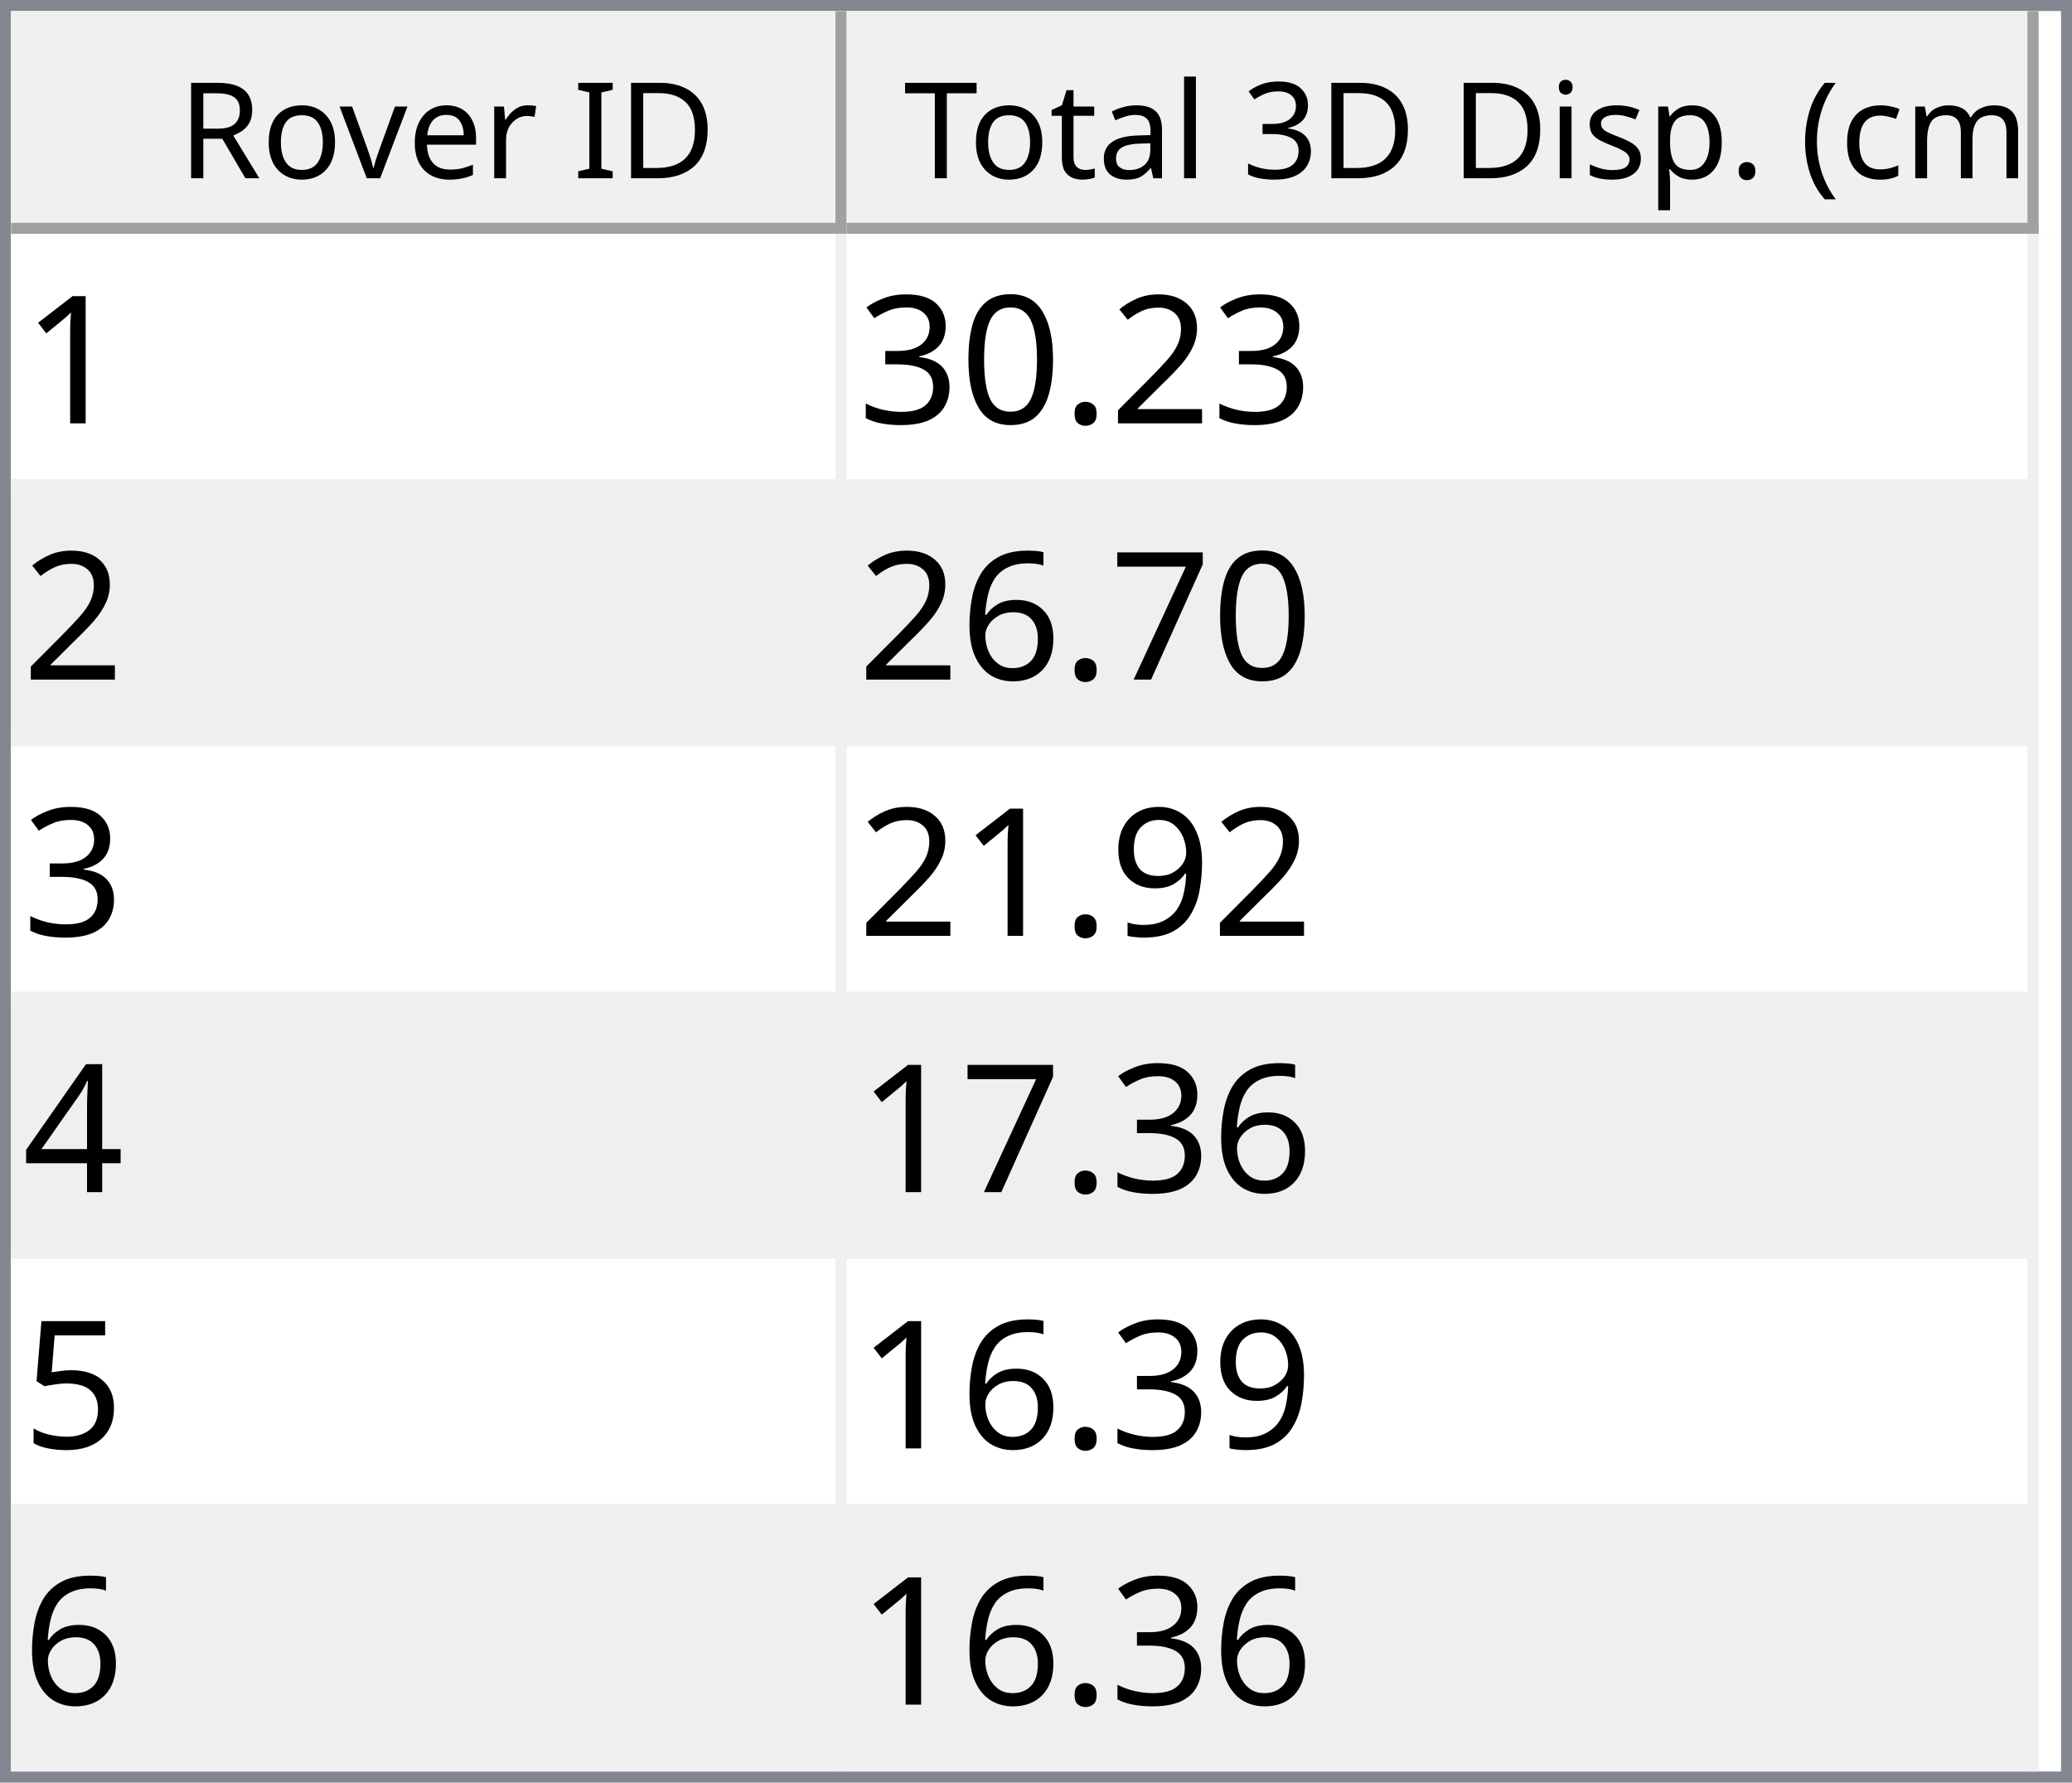
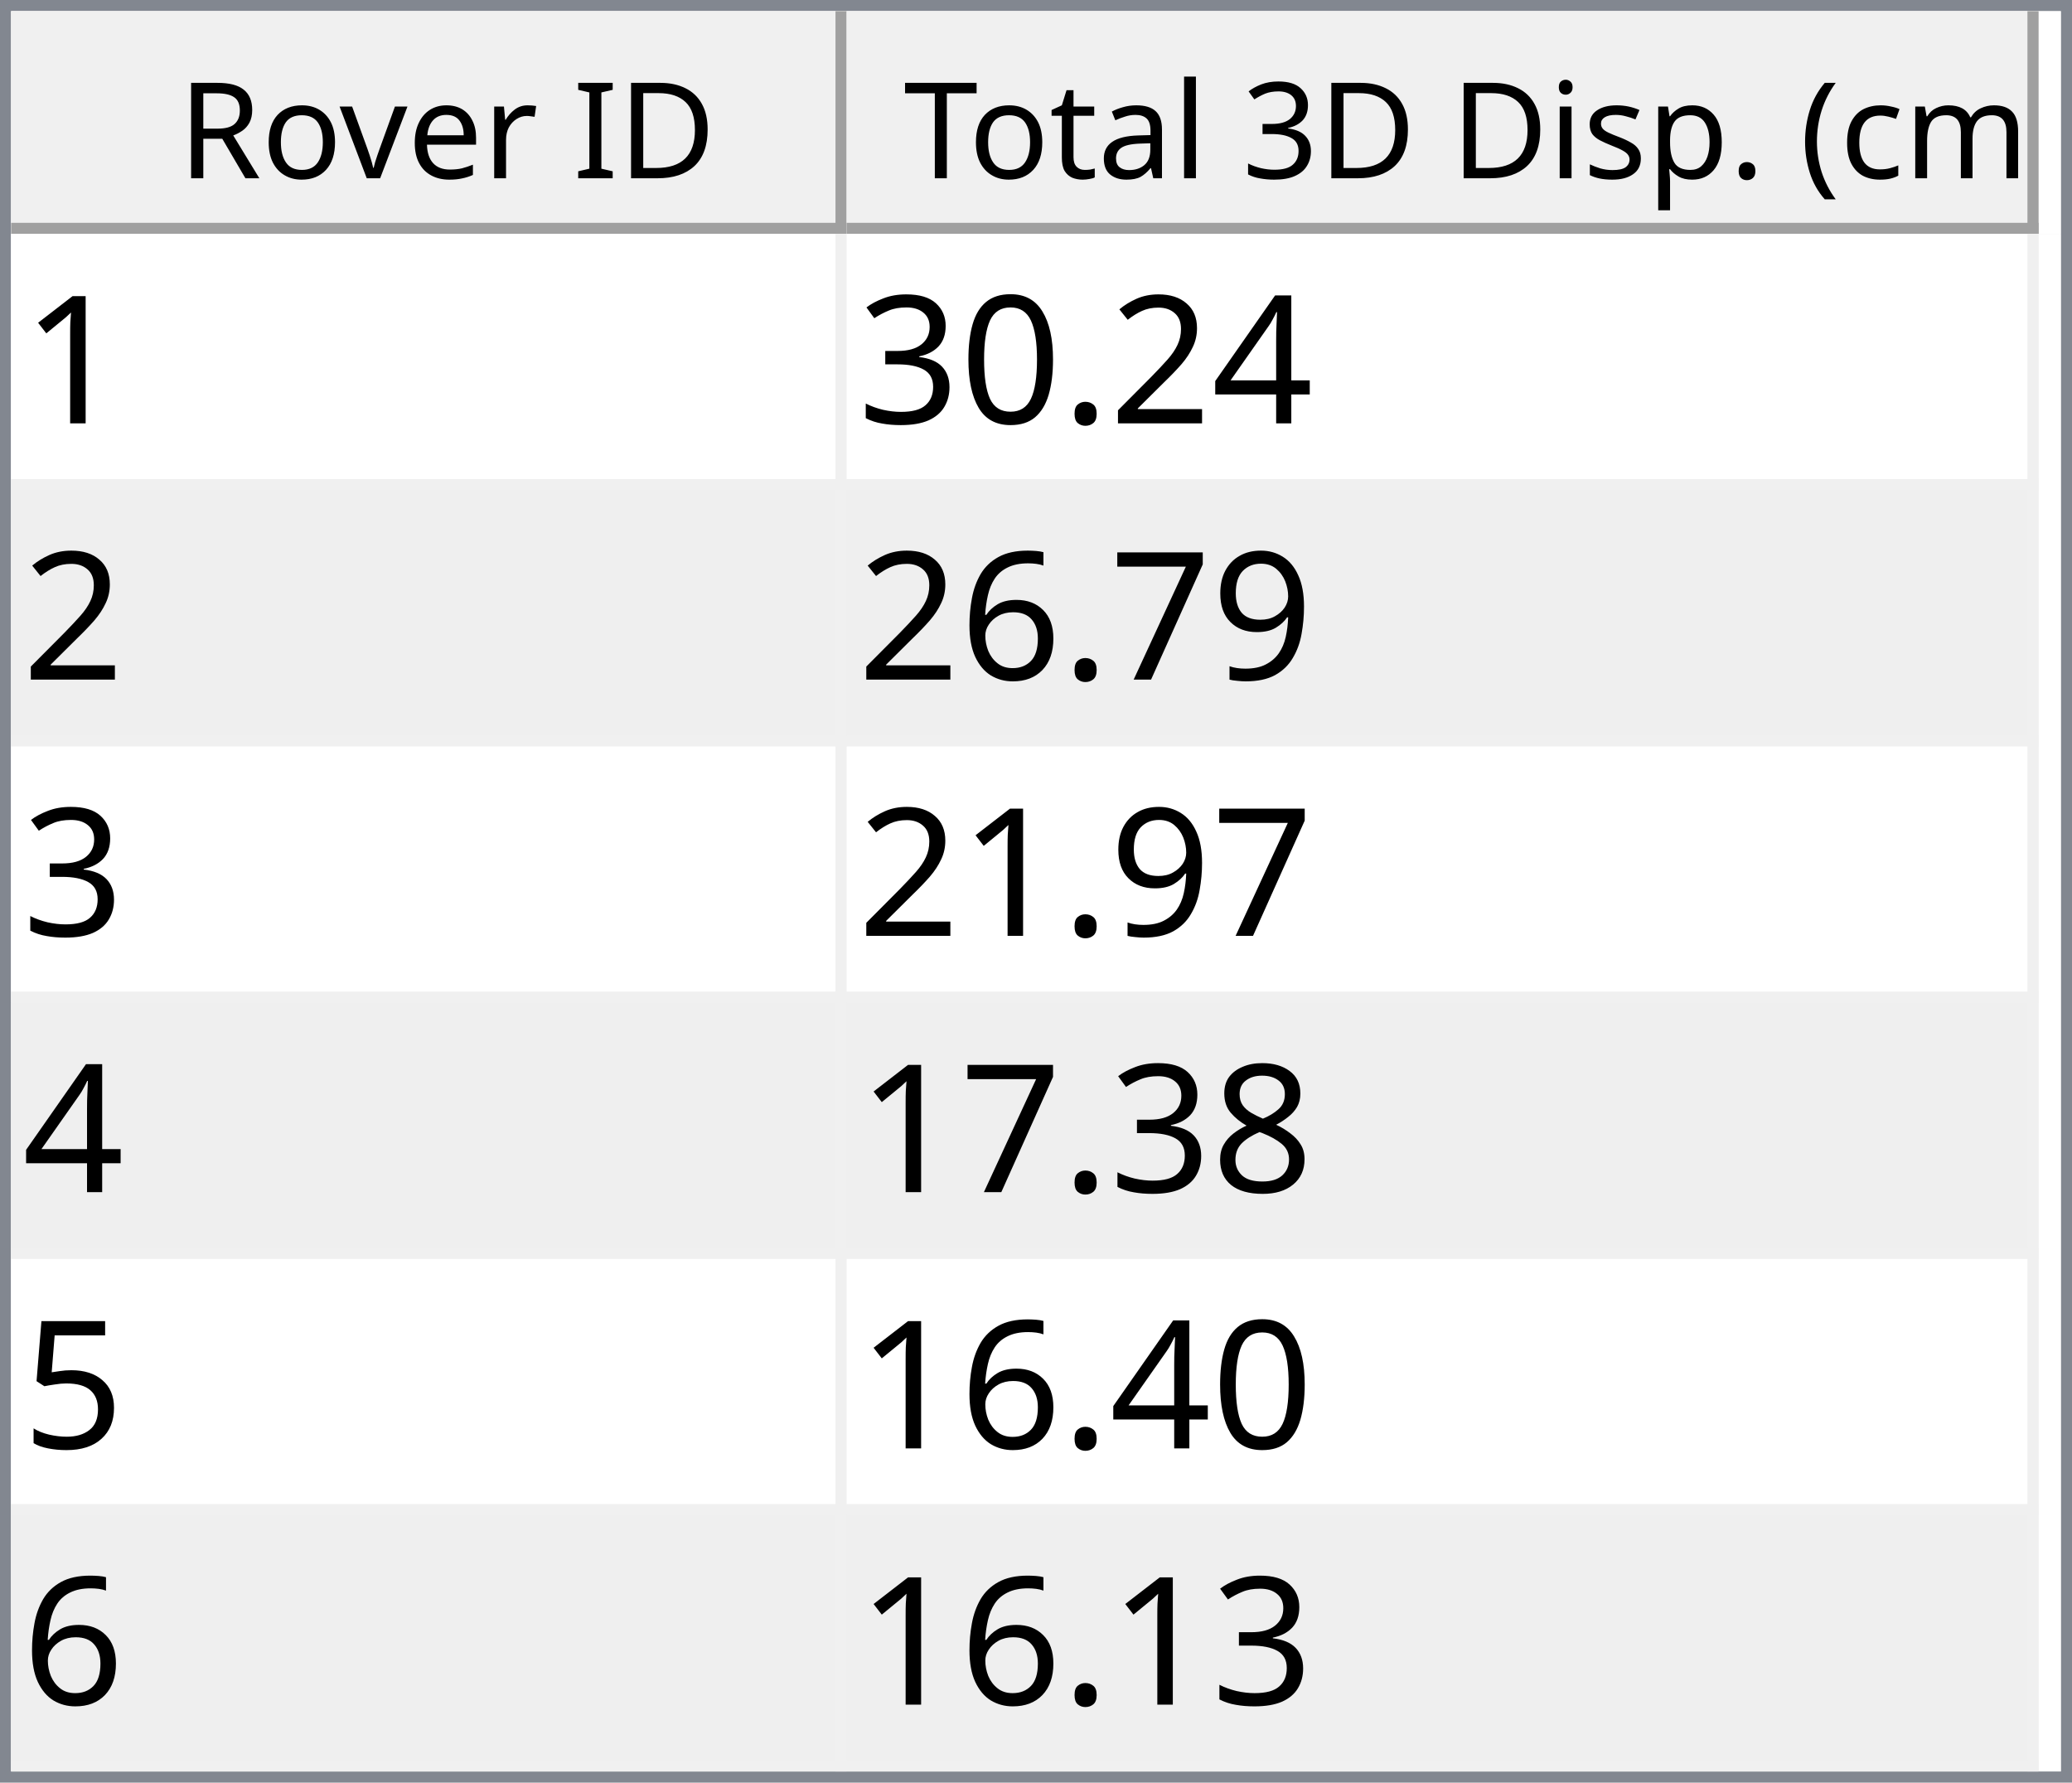
<svg xmlns="http://www.w3.org/2000/svg" style="fill-opacity:1; color-rendering:auto; color-interpolation:auto; text-rendering:auto; stroke:black; stroke-linecap:square; stroke-miterlimit:10; shape-rendering:auto; stroke-opacity:1; fill:black; stroke-dasharray:none; font-weight:normal; stroke-width:1; font-family:'Dialog'; font-style:normal; stroke-linejoin:miter; font-size:12px; stroke-dashoffset:0; image-rendering:auto;" width="186" height="160">
  <defs id="genericDefs" />
  <g>
    <defs id="defs1">
      <clipPath clipPathUnits="userSpaceOnUse" id="clipPath1">
        <path d="M0 0 L186 0 L186 160 L0 160 L0 0 Z" />
      </clipPath>
      <clipPath clipPathUnits="userSpaceOnUse" id="clipPath2">
        <path d="M0 0 L0 160 L186 160 L186 0 Z" />
      </clipPath>
      <clipPath clipPathUnits="userSpaceOnUse" id="clipPath3">
        <path d="M0 0 L0 20 L184 20 L184 0 Z" />
      </clipPath>
      <clipPath clipPathUnits="userSpaceOnUse" id="clipPath4">
        <path d="M0 0 L0 20 L75 20 L75 0 Z" />
      </clipPath>
      <clipPath clipPathUnits="userSpaceOnUse" id="clipPath5">
        <path d="M1 1 L1 19 L74 19 L74 1 Z" />
      </clipPath>
      <clipPath clipPathUnits="userSpaceOnUse" id="clipPath6">
        <path d="M0 0 L0 18 L73 18 L73 0 Z" />
      </clipPath>
      <clipPath clipPathUnits="userSpaceOnUse" id="clipPath7">
        <path d="M-0.5 -0.5 L-0.5 19.5 L74.5 19.5 L74.5 -0.5 Z" />
      </clipPath>
      <clipPath clipPathUnits="userSpaceOnUse" id="clipPath8">
        <path d="M0 0 L0 20 L107 20 L107 0 Z" />
      </clipPath>
      <clipPath clipPathUnits="userSpaceOnUse" id="clipPath9">
        <path d="M1 1 L1 19 L106 19 L106 1 Z" />
      </clipPath>
      <clipPath clipPathUnits="userSpaceOnUse" id="clipPath10">
        <path d="M0 0 L0 18 L105 18 L105 0 Z" />
      </clipPath>
      <clipPath clipPathUnits="userSpaceOnUse" id="clipPath11">
        <path d="M-0.5 -0.5 L-0.5 19.5 L106.5 19.5 L106.5 -0.5 Z" />
      </clipPath>
      <clipPath clipPathUnits="userSpaceOnUse" id="clipPath12">
        <path d="M0 0 L0 138 L184 138 L184 0 Z" />
      </clipPath>
      <clipPath clipPathUnits="userSpaceOnUse" id="clipPath13">
        <path d="M0 0 L0 138 L182 138 L182 0 Z" />
      </clipPath>
      <clipPath clipPathUnits="userSpaceOnUse" id="clipPath14">
        <path d="M-0.5 -0.5 L-0.5 137.5 L181.5 137.5 L181.5 -0.5 Z" />
      </clipPath>
      <clipPath clipPathUnits="userSpaceOnUse" id="clipPath15">
        <path d="M0 0 L0 22 L74 22 L74 0 Z" />
      </clipPath>
      <clipPath clipPathUnits="userSpaceOnUse" id="clipPath16">
        <path d="M0 0 L0 22 L106 22 L106 0 Z" />
      </clipPath>
      <font horiz-adv-x="64.551" id="font1">
        <font-face ascent="107.91" descent="25.098" units-per-em="100" style="font-style:normal; font-family:Segoe UI; font-weight:normal;" />
        <missing-glyph horiz-adv-x="64.551" d="M8.109 0 L8.109 68.266 L56.453 68.266 L56.453 0 L8.109 0 ZM15.328 7.234 L49.219 7.234 L49.219 61.031 L15.328 61.031 L15.328 7.234 Z" />
        <glyph unicode="D" horiz-adv-x="70.117" d="M9.188 0 L9.188 70.016 L28.516 70.016 Q65.531 70.016 65.531 35.891 Q65.531 19.672 55.25 9.836 Q44.969 0 27.734 0 L9.188 0 ZM17.391 62.594 L17.391 7.422 L27.828 7.422 Q41.609 7.422 49.273 14.797 Q56.938 22.172 56.938 35.688 Q56.938 62.594 28.328 62.594 L17.391 62.594 Z" />
        <glyph unicode="I" horiz-adv-x="26.611" d="M17.391 0 L9.188 0 L9.188 70.016 L17.391 70.016 L17.391 0 Z" />
        <glyph unicode=" " horiz-adv-x="27.393" d="" />
        <glyph unicode="r" horiz-adv-x="34.766" d="M34.188 41.891 Q32.078 43.5 28.125 43.5 Q23 43.5 19.555 38.672 Q16.109 33.844 16.109 25.484 L16.109 0 L8.109 0 L8.109 50 L16.109 50 L16.109 39.703 L16.312 39.703 Q18.016 44.969 21.531 47.922 Q25.047 50.875 29.391 50.875 Q32.516 50.875 34.188 50.203 L34.188 41.891 Z" />
        <glyph unicode="e" horiz-adv-x="52.295" d="M48.297 23 L12.984 23 Q13.188 14.656 17.484 10.109 Q21.781 5.562 29.297 5.562 Q37.75 5.562 44.828 11.141 L44.828 3.609 Q38.234 -1.172 27.391 -1.172 Q16.797 -1.172 10.742 5.641 Q4.688 12.453 4.688 24.812 Q4.688 36.469 11.305 43.82 Q17.922 51.172 27.734 51.172 Q37.547 51.172 42.922 44.828 Q48.297 38.484 48.297 27.203 L48.297 23 ZM40.094 29.781 Q40.047 36.719 36.75 40.578 Q33.453 44.438 27.594 44.438 Q21.922 44.438 17.969 40.383 Q14.016 36.328 13.094 29.781 L40.094 29.781 Z" />
        <glyph unicode="v" horiz-adv-x="47.9" d="M47.406 50 L27.484 0 L19.625 0 L0.688 50 L9.469 50 L22.172 13.672 Q23.578 9.672 23.922 6.688 L24.125 6.688 Q24.609 10.453 25.688 13.484 L38.969 50 L47.406 50 Z" />
        <glyph unicode="o" horiz-adv-x="58.594" d="M29 -1.172 Q17.922 -1.172 11.305 5.836 Q4.688 12.844 4.688 24.422 Q4.688 37.016 11.57 44.094 Q18.453 51.172 30.172 51.172 Q41.359 51.172 47.633 44.289 Q53.906 37.406 53.906 25.203 Q53.906 13.234 47.141 6.031 Q40.375 -1.172 29 -1.172 ZM29.594 44.438 Q21.875 44.438 17.383 39.188 Q12.891 33.938 12.891 24.703 Q12.891 15.828 17.43 10.695 Q21.969 5.562 29.594 5.562 Q37.359 5.562 41.531 10.594 Q45.703 15.625 45.703 24.906 Q45.703 34.281 41.531 39.359 Q37.359 44.438 29.594 44.438 Z" />
        <glyph unicode="R" horiz-adv-x="59.814" d="M59.375 0 L49.609 0 L37.891 19.625 Q36.281 22.359 34.766 24.289 Q33.25 26.219 31.664 27.438 Q30.078 28.656 28.25 29.219 Q26.422 29.781 24.125 29.781 L17.391 29.781 L17.391 0 L9.188 0 L9.188 70.016 L30.078 70.016 Q34.672 70.016 38.555 68.867 Q42.438 67.719 45.289 65.375 Q48.141 63.031 49.758 59.547 Q51.375 56.062 51.375 51.375 Q51.375 47.703 50.273 44.656 Q49.172 41.609 47.148 39.211 Q45.125 36.812 42.266 35.133 Q39.406 33.453 35.844 32.516 L35.844 32.328 Q37.594 31.547 38.891 30.547 Q40.188 29.547 41.359 28.18 Q42.531 26.812 43.68 25.078 Q44.828 23.344 46.234 21.047 L59.375 0 ZM17.391 62.594 L17.391 37.203 L28.516 37.203 Q31.594 37.203 34.203 38.133 Q36.812 39.062 38.719 40.797 Q40.625 42.531 41.703 45.047 Q42.781 47.562 42.781 50.688 Q42.781 56.297 39.141 59.445 Q35.5 62.594 28.609 62.594 L17.391 62.594 Z" />
        <glyph unicode=")" horiz-adv-x="30.176" d="M8.297 -15.922 L1.172 -15.922 Q16.406 2.344 16.406 26.812 Q16.406 51.469 1.078 70.016 L8.297 70.016 Q23.531 52.156 23.531 26.703 Q23.531 1.375 8.297 -15.922 Z" />
        <glyph unicode="m" horiz-adv-x="86.133" d="M79.109 0 L71.094 0 L71.094 28.719 Q71.094 37.016 68.531 40.727 Q65.969 44.438 59.906 44.438 Q54.781 44.438 51.195 39.75 Q47.609 35.062 47.609 28.516 L47.609 0 L39.594 0 L39.594 29.688 Q39.594 44.438 28.219 44.438 Q22.953 44.438 19.531 40.016 Q16.109 35.594 16.109 28.516 L16.109 0 L8.109 0 L8.109 50 L16.109 50 L16.109 42.094 L16.312 42.094 Q21.625 51.172 31.844 51.172 Q36.969 51.172 40.773 48.312 Q44.578 45.453 46 40.828 Q51.562 51.172 62.594 51.172 Q79.109 51.172 79.109 30.812 L79.109 0 Z" />
        <glyph unicode="c" horiz-adv-x="46.191" d="M42.188 2.297 Q36.422 -1.172 28.516 -1.172 Q17.828 -1.172 11.258 5.789 Q4.688 12.75 4.688 23.828 Q4.688 36.188 11.766 43.68 Q18.844 51.172 30.672 51.172 Q37.25 51.172 42.281 48.734 L42.281 40.531 Q36.719 44.438 30.375 44.438 Q22.703 44.438 17.797 38.945 Q12.891 33.453 12.891 24.516 Q12.891 15.719 17.508 10.641 Q22.125 5.562 29.891 5.562 Q36.422 5.562 42.188 9.906 L42.188 2.297 Z" />
        <glyph unicode="(" horiz-adv-x="30.176" d="M29.109 -15.922 L21.969 -15.922 Q6.844 1.375 6.844 26.703 Q6.844 52.156 21.969 70.016 L29.203 70.016 Q13.875 51.469 13.875 26.812 Q13.875 2.344 29.109 -15.922 Z" />
        <glyph unicode="." horiz-adv-x="21.68" d="M10.891 -1.078 Q8.641 -1.078 7.055 0.539 Q5.469 2.156 5.469 4.391 Q5.469 6.641 7.055 8.273 Q8.641 9.906 10.891 9.906 Q13.188 9.906 14.797 8.273 Q16.406 6.641 16.406 4.391 Q16.406 2.156 14.797 0.539 Q13.188 -1.078 10.891 -1.078 Z" />
        <glyph unicode="p" horiz-adv-x="58.789" d="M16.312 7.234 L16.109 7.234 L16.109 -23 L8.109 -23 L8.109 50 L16.109 50 L16.109 41.219 L16.312 41.219 Q22.219 51.172 33.594 51.172 Q43.266 51.172 48.688 44.461 Q54.109 37.75 54.109 26.469 Q54.109 13.922 48 6.375 Q41.891 -1.172 31.297 -1.172 Q21.578 -1.172 16.312 7.234 ZM16.109 27.391 L16.109 20.406 Q16.109 14.203 20.141 9.883 Q24.172 5.562 30.375 5.562 Q37.641 5.562 41.773 11.133 Q45.906 16.703 45.906 26.609 Q45.906 34.969 42.047 39.703 Q38.188 44.438 31.594 44.438 Q24.609 44.438 20.359 39.578 Q16.109 34.719 16.109 27.391 Z" />
        <glyph unicode="s" horiz-adv-x="42.432" d="M5.078 1.812 L5.078 10.406 Q11.625 5.562 19.484 5.562 Q30.031 5.562 30.031 12.594 Q30.031 14.594 29.125 15.992 Q28.219 17.391 26.68 18.461 Q25.141 19.531 23.07 20.383 Q21 21.234 18.609 22.172 Q15.281 23.484 12.766 24.828 Q10.25 26.172 8.57 27.859 Q6.891 29.547 6.031 31.695 Q5.172 33.844 5.172 36.719 Q5.172 40.234 6.789 42.945 Q8.406 45.656 11.086 47.484 Q13.766 49.312 17.211 50.242 Q20.656 51.172 24.312 51.172 Q30.812 51.172 35.938 48.922 L35.938 40.828 Q30.422 44.438 23.25 44.438 Q21 44.438 19.195 43.922 Q17.391 43.406 16.094 42.477 Q14.797 41.547 14.086 40.258 Q13.375 38.969 13.375 37.406 Q13.375 35.453 14.086 34.133 Q14.797 32.812 16.164 31.789 Q17.531 30.766 19.484 29.938 Q21.438 29.109 23.922 28.125 Q27.25 26.859 29.883 25.516 Q32.516 24.172 34.375 22.484 Q36.234 20.797 37.234 18.602 Q38.234 16.406 38.234 13.375 Q38.234 9.672 36.602 6.938 Q34.969 4.203 32.234 2.398 Q29.5 0.594 25.93 -0.289 Q22.359 -1.172 18.453 -1.172 Q10.75 -1.172 5.078 1.812 Z" />
        <glyph unicode="i" horiz-adv-x="24.219" d="M12.203 62.703 Q10.062 62.703 8.547 64.164 Q7.031 65.625 7.031 67.875 Q7.031 70.125 8.547 71.609 Q10.062 73.094 12.203 73.094 Q14.406 73.094 15.945 71.609 Q17.484 70.125 17.484 67.875 Q17.484 65.719 15.945 64.211 Q14.406 62.703 12.203 62.703 ZM16.109 0 L8.109 0 L8.109 50 L16.109 50 L16.109 0 Z" />
        <glyph unicode="3" horiz-adv-x="53.906" d="M46.531 19.828 Q46.531 15.094 44.75 11.211 Q42.969 7.328 39.719 4.57 Q36.469 1.812 31.93 0.297 Q27.391 -1.219 21.922 -1.219 Q11.922 -1.219 6 2.594 L6 11.188 Q13.094 5.609 22.219 5.609 Q25.875 5.609 28.828 6.539 Q31.781 7.469 33.906 9.227 Q36.031 10.984 37.18 13.477 Q38.328 15.969 38.328 19.094 Q38.328 32.812 18.797 32.812 L12.984 32.812 L12.984 39.594 L18.5 39.594 Q35.797 39.594 35.797 52.484 Q35.797 64.406 22.609 64.406 Q15.188 64.406 8.688 59.422 L8.688 67.188 Q15.375 71.188 24.609 71.188 Q29 71.188 32.57 69.969 Q36.141 68.75 38.68 66.555 Q41.219 64.359 42.609 61.281 Q44 58.203 44 54.5 Q44 40.672 30.031 36.719 L30.031 36.531 Q33.594 36.141 36.625 34.797 Q39.656 33.453 41.852 31.305 Q44.047 29.156 45.289 26.25 Q46.531 23.344 46.531 19.828 Z" />
        <glyph unicode="l" horiz-adv-x="24.219" d="M16.109 0 L8.109 0 L8.109 74.031 L16.109 74.031 L16.109 0 Z" />
        <glyph unicode="a" horiz-adv-x="50.879" d="M43.891 0 L35.891 0 L35.891 7.812 L35.688 7.812 Q30.469 -1.172 20.312 -1.172 Q12.844 -1.172 8.617 2.781 Q4.391 6.734 4.391 13.281 Q4.391 27.297 20.906 29.594 L35.891 31.688 Q35.891 44.438 25.594 44.438 Q16.547 44.438 9.281 38.281 L9.281 46.484 Q16.656 51.172 26.266 51.172 Q43.891 51.172 43.891 32.516 L43.891 0 ZM35.891 25.297 L23.828 23.641 Q18.266 22.859 15.43 20.875 Q12.594 18.891 12.594 13.875 Q12.594 10.203 15.211 7.883 Q17.828 5.562 22.172 5.562 Q28.125 5.562 32.008 9.742 Q35.891 13.922 35.891 20.312 L35.891 25.297 Z" />
        <glyph unicode="t" horiz-adv-x="33.887" d="M31.297 0.484 Q28.469 -1.078 23.828 -1.078 Q10.688 -1.078 10.688 13.578 L10.688 43.172 L2.094 43.172 L2.094 50 L10.688 50 L10.688 62.203 L18.703 64.797 L18.703 50 L31.297 50 L31.297 43.172 L18.703 43.172 L18.703 14.984 Q18.703 9.969 20.414 7.82 Q22.125 5.672 26.078 5.672 Q29.109 5.672 31.297 7.328 L31.297 0.484 Z" />
        <glyph unicode="T" horiz-adv-x="52.393" d="M50.594 62.594 L30.375 62.594 L30.375 0 L22.172 0 L22.172 62.594 L2 62.594 L2 70.016 L50.594 70.016 L50.594 62.594 Z" />
      </font>
      <font horiz-adv-x="75.0" id="font2">
        <font-face ascent="100.537" descent="21.973" units-per-em="100" style="font-style:normal; font-family:sans-serif; font-weight:normal;" />
        <missing-glyph horiz-adv-x="75.0" d="M12.5 0 L12.5 62.5 L62.5 62.5 L62.5 0 L12.5 0 ZM14.062 1.562 L60.938 1.562 L60.938 60.938 L14.062 60.938 L14.062 1.562 Z" />
        <glyph unicode="1" horiz-adv-x="55.615" d="M37.25 0 L28.469 0 L28.469 56 Q25.297 52.984 20.141 49.953 Q14.984 46.922 10.891 45.406 L10.891 53.906 Q18.266 57.375 23.781 62.305 Q29.297 67.234 31.594 71.875 L37.25 71.875 L37.25 0 Z" />
+         <glyph unicode="4" horiz-adv-x="55.615" d="M32.328 0 L32.328 17.141 L1.266 17.141 L1.266 25.203 L33.938 71.578 L41.109 71.578 L41.109 25.203 L50.781 25.203 L50.781 17.141 L41.109 17.141 L41.109 0 L32.328 0 ZM32.328 25.203 L32.328 57.469 L9.906 25.203 L32.328 25.203 Z" />
        <glyph unicode="2" horiz-adv-x="55.615" d="M50.344 8.453 L50.344 0 L3.031 0 Q2.938 3.172 4.047 6.109 Q5.859 10.938 9.836 15.625 Q13.812 20.312 21.344 26.469 Q33.016 36.031 37.117 41.625 Q41.219 47.219 41.219 52.203 Q41.219 57.422 37.477 61.008 Q33.734 64.594 27.734 64.594 Q21.391 64.594 17.578 60.789 Q13.766 56.984 13.719 50.25 L4.688 51.172 Q5.609 61.281 11.664 66.578 Q17.719 71.875 27.938 71.875 Q38.234 71.875 44.242 66.164 Q50.25 60.453 50.25 52 Q50.25 47.703 48.492 43.555 Q46.734 39.406 42.656 34.812 Q38.578 30.219 29.109 22.219 Q21.188 15.578 18.945 13.211 Q16.703 10.844 15.234 8.453 L50.344 8.453 Z" />
        <glyph unicode="." horiz-adv-x="27.783" d="M9.078 0 L9.078 10.016 L19.094 10.016 L19.094 0 L9.078 0 Z" />
        <glyph unicode="0" horiz-adv-x="55.615" d="M4.156 35.297 Q4.156 48 6.766 55.742 Q9.375 63.484 14.523 67.68 Q19.672 71.875 27.484 71.875 Q33.25 71.875 37.594 69.555 Q41.938 67.234 44.773 62.867 Q47.609 58.5 49.219 52.227 Q50.828 45.953 50.828 35.297 Q50.828 22.703 48.242 14.969 Q45.656 7.234 40.508 3.008 Q35.359 -1.219 27.484 -1.219 Q17.141 -1.219 11.234 6.203 Q4.156 15.141 4.156 35.297 ZM13.188 35.297 Q13.188 17.672 17.312 11.836 Q21.438 6 27.484 6 Q33.547 6 37.672 11.859 Q41.797 17.719 41.797 35.297 Q41.797 52.984 37.672 58.789 Q33.547 64.594 27.391 64.594 Q21.344 64.594 17.719 59.469 Q13.188 52.938 13.188 35.297 Z" />
        <glyph unicode="3" horiz-adv-x="55.615" d="M4.203 18.891 L12.984 20.062 Q14.5 12.594 18.141 9.297 Q21.781 6 27 6 Q33.203 6 37.477 10.297 Q41.75 14.594 41.75 20.953 Q41.75 27 37.797 30.93 Q33.844 34.859 27.734 34.859 Q25.25 34.859 21.531 33.891 L22.516 41.609 Q23.391 41.5 23.922 41.5 Q29.547 41.5 34.039 44.43 Q38.531 47.359 38.531 53.469 Q38.531 58.297 35.258 61.477 Q31.984 64.656 26.812 64.656 Q21.688 64.656 18.266 61.43 Q14.844 58.203 13.875 51.766 L5.078 53.328 Q6.688 62.156 12.398 67.016 Q18.109 71.875 26.609 71.875 Q32.469 71.875 37.398 69.359 Q42.328 66.844 44.945 62.5 Q47.562 58.156 47.562 53.266 Q47.562 48.641 45.07 44.828 Q42.578 41.016 37.703 38.766 Q44.047 37.312 47.562 32.695 Q51.078 28.078 51.078 21.141 Q51.078 11.766 44.242 5.25 Q37.406 -1.266 26.953 -1.266 Q17.531 -1.266 11.305 4.352 Q5.078 9.969 4.203 18.891 Z" />
+         <glyph unicode="9" horiz-adv-x="55.615" d="M5.469 16.547 L13.922 17.328 Q14.984 11.375 18.016 8.688 Q21.047 6 25.781 6 Q29.828 6 32.883 7.859 Q35.938 9.719 37.891 12.82 Q39.844 15.922 41.164 21.195 Q42.484 26.469 42.484 31.938 Q42.484 32.516 42.438 33.688 Q39.797 29.5 35.234 26.883 Q30.672 24.266 25.344 24.266 Q16.453 24.266 10.305 30.711 Q4.156 37.156 4.156 47.703 Q4.156 58.594 10.578 65.234 Q17 71.875 26.656 71.875 Q33.641 71.875 39.43 68.117 Q45.219 64.359 48.219 57.398 Q51.219 50.438 51.219 37.25 Q51.219 23.531 48.242 15.406 Q45.266 7.281 39.383 3.031 Q33.5 -1.219 25.594 -1.219 Q17.188 -1.219 11.867 3.445 Q6.547 8.109 5.469 16.547 ZM41.453 48.141 Q41.453 55.719 37.43 60.156 Q33.406 64.594 27.734 64.594 Q21.875 64.594 17.531 59.812 Q13.188 55.031 13.188 47.406 Q13.188 40.578 17.312 36.305 Q21.438 32.031 27.484 32.031 Q33.594 32.031 37.523 36.305 Q41.453 40.578 41.453 48.141 Z" />
        <glyph unicode="7" horiz-adv-x="55.615" d="M4.734 62.203 L4.734 70.656 L51.078 70.656 L51.078 63.812 Q44.234 56.547 37.523 44.484 Q30.812 32.422 27.156 19.672 Q24.516 10.688 23.781 0 L14.75 0 Q14.891 8.453 18.062 20.414 Q21.234 32.375 27.172 43.484 Q33.109 54.594 39.797 62.203 L4.734 62.203 Z" />
        <glyph unicode="6" horiz-adv-x="55.615" d="M49.75 54.047 L41.016 53.375 Q39.844 58.547 37.703 60.891 Q34.125 64.656 28.906 64.656 Q24.703 64.656 21.531 62.312 Q17.391 59.281 14.992 53.469 Q12.594 47.656 12.5 36.922 Q15.672 41.75 20.266 44.094 Q24.859 46.438 29.891 46.438 Q38.672 46.438 44.852 39.969 Q51.031 33.5 51.031 23.25 Q51.031 16.5 48.125 10.719 Q45.219 4.938 40.141 1.859 Q35.062 -1.219 28.609 -1.219 Q17.625 -1.219 10.695 6.859 Q3.766 14.938 3.766 33.5 Q3.766 54.25 11.422 63.672 Q18.109 71.875 29.438 71.875 Q37.891 71.875 43.289 67.141 Q48.688 62.406 49.75 54.047 ZM13.875 23.188 Q13.875 18.656 15.797 14.508 Q17.719 10.359 21.188 8.18 Q24.656 6 28.469 6 Q34.031 6 38.039 10.492 Q42.047 14.984 42.047 22.703 Q42.047 30.125 38.086 34.398 Q34.125 38.672 28.125 38.672 Q22.172 38.672 18.023 34.398 Q13.875 30.125 13.875 23.188 Z" />
-         <glyph unicode="9" horiz-adv-x="55.615" d="M5.469 16.547 L13.922 17.328 Q14.984 11.375 18.016 8.688 Q21.047 6 25.781 6 Q29.828 6 32.883 7.859 Q35.938 9.719 37.891 12.82 Q39.844 15.922 41.164 21.195 Q42.484 26.469 42.484 31.938 Q42.484 32.516 42.438 33.688 Q39.797 29.5 35.234 26.883 Q30.672 24.266 25.344 24.266 Q16.453 24.266 10.305 30.711 Q4.156 37.156 4.156 47.703 Q4.156 58.594 10.578 65.234 Q17 71.875 26.656 71.875 Q33.641 71.875 39.43 68.117 Q45.219 64.359 48.219 57.398 Q51.219 50.438 51.219 37.25 Q51.219 23.531 48.242 15.406 Q45.266 7.281 39.383 3.031 Q33.5 -1.219 25.594 -1.219 Q17.188 -1.219 11.867 3.445 Q6.547 8.109 5.469 16.547 ZM41.453 48.141 Q41.453 55.719 37.43 60.156 Q33.406 64.594 27.734 64.594 Q21.875 64.594 17.531 59.812 Q13.188 55.031 13.188 47.406 Q13.188 40.578 17.312 36.305 Q21.438 32.031 27.484 32.031 Q33.594 32.031 37.523 36.305 Q41.453 40.578 41.453 48.141 Z" />
-         <glyph unicode="4" horiz-adv-x="55.615" d="M32.328 0 L32.328 17.141 L1.266 17.141 L1.266 25.203 L33.938 71.578 L41.109 71.578 L41.109 25.203 L50.781 25.203 L50.781 17.141 L41.109 17.141 L41.109 0 L32.328 0 ZM32.328 25.203 L32.328 57.469 L9.906 25.203 L32.328 25.203 Z" />
+         <glyph unicode="8" horiz-adv-x="55.615" d="M17.672 38.812 Q12.203 40.828 9.57 44.539 Q6.938 48.25 6.938 53.422 Q6.938 61.234 12.555 66.555 Q18.172 71.875 27.484 71.875 Q36.859 71.875 42.578 66.43 Q48.297 60.984 48.297 53.172 Q48.297 48.188 45.68 44.508 Q43.062 40.828 37.75 38.812 Q44.344 36.672 47.781 31.883 Q51.219 27.094 51.219 20.453 Q51.219 11.281 44.727 5.031 Q38.234 -1.219 27.641 -1.219 Q17.047 -1.219 10.547 5.055 Q4.047 11.328 4.047 20.703 Q4.047 27.688 7.594 32.398 Q11.141 37.109 17.672 38.812 ZM15.922 53.719 Q15.922 48.641 19.195 45.414 Q22.469 42.188 27.688 42.188 Q32.766 42.188 36.016 45.383 Q39.266 48.578 39.266 53.219 Q39.266 58.062 35.914 61.359 Q32.562 64.656 27.594 64.656 Q22.562 64.656 19.242 61.43 Q15.922 58.203 15.922 53.719 ZM13.094 20.656 Q13.094 16.891 14.875 13.375 Q16.656 9.859 20.172 7.93 Q23.688 6 27.734 6 Q34.031 6 38.133 10.055 Q42.234 14.109 42.234 20.359 Q42.234 26.703 38.016 30.859 Q33.797 35.016 27.438 35.016 Q21.234 35.016 17.164 30.914 Q13.094 26.812 13.094 20.656 Z" />
        <glyph unicode="5" horiz-adv-x="55.615" d="M4.156 18.75 L13.375 19.531 Q14.406 12.797 18.141 9.398 Q21.875 6 27.156 6 Q33.5 6 37.891 10.789 Q42.281 15.578 42.281 23.484 Q42.281 31 38.062 35.352 Q33.844 39.703 27 39.703 Q22.75 39.703 19.336 37.773 Q15.922 35.844 13.969 32.766 L5.719 33.844 L12.641 70.609 L48.25 70.609 L48.25 62.203 L19.672 62.203 L15.828 42.969 Q22.266 47.469 29.344 47.469 Q38.719 47.469 45.164 40.969 Q51.609 34.469 51.609 24.266 Q51.609 14.547 45.953 7.469 Q39.062 -1.219 27.156 -1.219 Q17.391 -1.219 11.211 4.25 Q5.031 9.719 4.156 18.75 Z" />
      </font>
    </defs>
    <g style="fill:white; stroke:white;">
      <rect x="0" y="0" width="186" style="clip-path:url(#clipPath1); stroke:none;" height="160" />
    </g>
    <g style="fill:white; text-rendering:optimizeSpeed; color-rendering:optimizeSpeed; image-rendering:optimizeSpeed; shape-rendering:crispEdges; stroke:white; color-interpolation:sRGB;">
      <rect x="0" width="186" height="160" y="0" style="stroke:none;" />
      <path style="stroke:none;" d="M0 160 L186 160 L186 0 L0 0 Z" />
    </g>
    <g style="fill:rgb(240,240,240); font-family:'Segoe UI'; stroke:rgb(240,240,240);">
      <rect x="0" y="0" width="186" style="clip-path:url(#clipPath2); stroke:none;" height="160" />
    </g>
    <g style="fill:rgb(130,135,144); font-family:'Segoe UI'; stroke:rgb(130,135,144);">
      <path d="M0 0 L186 0 L186 160 L0 160 L0 0 ZM1 1 L185 1 L185 159 L1 159 L1 1 Z" style="fill-rule:evenodd; clip-path:url(#clipPath2); stroke:none;" />
    </g>
    <g style="fill:white; font-family:'Segoe UI'; stroke:white;" transform="translate(1,1)">
      <rect x="0" y="0" width="184" style="clip-path:url(#clipPath3); stroke:none;" height="20" />
    </g>
    <g style="fill:rgb(240,240,240); font-family:'Segoe UI'; stroke:rgb(240,240,240);" transform="translate(1,1)">
      <rect x="0" y="0" width="75" style="clip-path:url(#clipPath4); stroke:none;" height="20" />
    </g>
    <g style="font-family:'Segoe UI';" transform="translate(2,2)">
      <text x="14" xml:space="preserve" y="14" style="clip-path:url(#clipPath6); stroke:none;">Rover ID</text>
    </g>
    <g style="fill:rgb(160,160,160); font-family:'Segoe UI'; stroke:rgb(160,160,160); stroke-linejoin:bevel;" transform="translate(1.5,1.5)">
      <line x1="74" x2="74" y1="0" style="fill:none; clip-path:url(#clipPath7);" y2="19" />
    </g>
    <g style="fill:rgb(160,160,160); font-family:'Segoe UI'; stroke:rgb(160,160,160); stroke-linejoin:bevel;" transform="matrix(1,0,0,1,1,1) translate(0.5,0.5)">
      <line x1="0" x2="74" y1="19" style="fill:none; clip-path:url(#clipPath7);" y2="19" />
    </g>
    <g style="fill:rgb(240,240,240); font-family:'Segoe UI'; stroke:rgb(240,240,240);" transform="translate(76,1)">
      <rect x="0" y="0" width="107" style="clip-path:url(#clipPath8); stroke:none;" height="20" />
    </g>
    <g style="font-family:'Segoe UI';" transform="translate(77,2)">
      <text x="1" xml:space="preserve" y="14" style="clip-path:url(#clipPath10); stroke:none;"> Total 3D Disp. (cm)</text>
    </g>
    <g style="fill:rgb(160,160,160); font-family:'Segoe UI'; stroke:rgb(160,160,160); stroke-linejoin:bevel;" transform="translate(76.5,1.5)">
      <line x1="106" x2="106" y1="0" style="fill:none; clip-path:url(#clipPath11);" y2="19" />
    </g>
    <g style="fill:rgb(160,160,160); font-family:'Segoe UI'; stroke:rgb(160,160,160); stroke-linejoin:bevel;" transform="matrix(1,0,0,1,76,1) translate(0.5,0.5)">
      <line x1="0" x2="106" y1="19" style="fill:none; clip-path:url(#clipPath11);" y2="19" />
    </g>
    <g style="fill:white; font-family:'Segoe UI'; stroke:white;" transform="translate(1,21)">
      <rect x="0" y="0" width="184" style="clip-path:url(#clipPath12); stroke:none;" height="138" />
    </g>
    <g style="fill:rgb(240,240,240); font-size:16px; font-family:sans-serif; stroke:rgb(240,240,240);" transform="translate(1,21)">
      <rect x="0" y="0" width="182" style="clip-path:url(#clipPath13); stroke:none;" height="138" />
      <line transform="translate(0.5,0.5)" x1="0" x2="181" y1="22" style="clip-path:url(#clipPath14); fill:none; stroke-linejoin:bevel;" y2="22" />
    </g>
    <g transform="matrix(1,0,0,1,1,21) translate(0.5,0.5)" style="fill:rgb(240,240,240); font-size:16px; font-family:sans-serif; stroke:rgb(240,240,240); stroke-linejoin:bevel;">
      <line x1="0" x2="181" y1="45" style="fill:none; clip-path:url(#clipPath14);" y2="45" />
    </g>
    <g transform="matrix(1,0,0,1,1,21) translate(0.5,0.5)" style="fill:rgb(240,240,240); font-size:16px; font-family:sans-serif; stroke:rgb(240,240,240); stroke-linejoin:bevel;">
      <line x1="0" x2="181" y1="68" style="fill:none; clip-path:url(#clipPath14);" y2="68" />
    </g>
    <g transform="matrix(1,0,0,1,1,21) translate(0.5,0.5)" style="fill:rgb(240,240,240); font-size:16px; font-family:sans-serif; stroke:rgb(240,240,240); stroke-linejoin:bevel;">
      <line x1="0" x2="181" y1="91" style="fill:none; clip-path:url(#clipPath14);" y2="91" />
    </g>
    <g transform="matrix(1,0,0,1,1,21) translate(0.5,0.5)" style="fill:rgb(240,240,240); font-size:16px; font-family:sans-serif; stroke:rgb(240,240,240); stroke-linejoin:bevel;">
      <line x1="0" x2="181" y1="114" style="fill:none; clip-path:url(#clipPath14);" y2="114" />
    </g>
    <g transform="matrix(1,0,0,1,1,21) translate(0.5,0.5)" style="fill:rgb(240,240,240); font-size:16px; font-family:sans-serif; stroke:rgb(240,240,240); stroke-linejoin:bevel;">
      <line x1="0" x2="181" y1="137" style="fill:none; clip-path:url(#clipPath14);" y2="137" />
    </g>
    <g transform="matrix(1,0,0,1,1,21) translate(0.5,0.5)" style="fill:rgb(240,240,240); font-size:16px; font-family:sans-serif; stroke:rgb(240,240,240); stroke-linejoin:bevel;">
      <line x1="74" x2="74" y1="0" style="fill:none; clip-path:url(#clipPath14);" y2="137" />
    </g>
    <g transform="matrix(1,0,0,1,1,21) translate(0.5,0.5)" style="fill:rgb(240,240,240); font-size:16px; font-family:sans-serif; stroke:rgb(240,240,240); stroke-linejoin:bevel;">
      <line x1="181" x2="181" y1="0" style="fill:none; clip-path:url(#clipPath14);" y2="137" />
    </g>
    <g style="fill:white; font-size:16px; font-family:sans-serif; stroke:white;" transform="matrix(1,0,0,1,1,21)">
      <rect x="0" y="0" width="74" style="clip-path:url(#clipPath15); stroke:none;" height="22" />
      <text x="1" y="17" style="fill:black; clip-path:url(#clipPath15); stroke:none;" xml:space="preserve">1</text>
    </g>
    <g style="fill:white; font-size:16px; font-family:sans-serif; stroke:white;" transform="matrix(1,0,0,1,1,21) translate(75,0)">
      <rect x="0" y="0" width="106" style="clip-path:url(#clipPath16); stroke:none;" height="22" />
-       <text x="1" y="17" style="fill:black; clip-path:url(#clipPath16); stroke:none;" xml:space="preserve">30.23</text>
+       <text x="1" y="17" style="fill:black; clip-path:url(#clipPath16); stroke:none;" xml:space="preserve">30.24</text>
    </g>
    <g style="fill:rgb(239,239,239); font-size:16px; font-family:sans-serif; stroke:rgb(239,239,239);" transform="matrix(1,0,0,1,1,21) translate(0,23)">
      <rect x="0" y="0" width="74" style="clip-path:url(#clipPath15); stroke:none;" height="22" />
      <text x="1" y="17" style="fill:black; clip-path:url(#clipPath15); stroke:none;" xml:space="preserve">2</text>
    </g>
    <g style="fill:rgb(239,239,239); font-size:16px; font-family:sans-serif; stroke:rgb(239,239,239);" transform="matrix(1,0,0,1,1,21) translate(75,23)">
      <rect x="0" y="0" width="106" style="clip-path:url(#clipPath16); stroke:none;" height="22" />
-       <text x="1" y="17" style="fill:black; clip-path:url(#clipPath16); stroke:none;" xml:space="preserve">26.70</text>
+       <text x="1" y="17" style="fill:black; clip-path:url(#clipPath16); stroke:none;" xml:space="preserve">26.79</text>
    </g>
    <g style="fill:white; font-size:16px; font-family:sans-serif; stroke:white;" transform="matrix(1,0,0,1,1,21) translate(0,46)">
      <rect x="0" y="0" width="74" style="clip-path:url(#clipPath15); stroke:none;" height="22" />
      <text x="1" y="17" style="fill:black; clip-path:url(#clipPath15); stroke:none;" xml:space="preserve">3</text>
    </g>
    <g style="fill:white; font-size:16px; font-family:sans-serif; stroke:white;" transform="matrix(1,0,0,1,1,21) translate(75,46)">
      <rect x="0" y="0" width="106" style="clip-path:url(#clipPath16); stroke:none;" height="22" />
-       <text x="1" y="17" style="fill:black; clip-path:url(#clipPath16); stroke:none;" xml:space="preserve">21.92</text>
+       <text x="1" y="17" style="fill:black; clip-path:url(#clipPath16); stroke:none;" xml:space="preserve">21.97</text>
    </g>
    <g style="fill:rgb(239,239,239); font-size:16px; font-family:sans-serif; stroke:rgb(239,239,239);" transform="matrix(1,0,0,1,1,21) translate(0,69)">
      <rect x="0" y="0" width="74" style="clip-path:url(#clipPath15); stroke:none;" height="22" />
      <text x="1" y="17" style="fill:black; clip-path:url(#clipPath15); stroke:none;" xml:space="preserve">4</text>
    </g>
    <g style="fill:rgb(239,239,239); font-size:16px; font-family:sans-serif; stroke:rgb(239,239,239);" transform="matrix(1,0,0,1,1,21) translate(75,69)">
      <rect x="0" y="0" width="106" style="clip-path:url(#clipPath16); stroke:none;" height="22" />
-       <text x="1" y="17" style="fill:black; clip-path:url(#clipPath16); stroke:none;" xml:space="preserve">17.36</text>
+       <text x="1" y="17" style="fill:black; clip-path:url(#clipPath16); stroke:none;" xml:space="preserve">17.38</text>
    </g>
    <g style="fill:white; font-size:16px; font-family:sans-serif; stroke:white;" transform="matrix(1,0,0,1,1,21) translate(0,92)">
      <rect x="0" y="0" width="74" style="clip-path:url(#clipPath15); stroke:none;" height="22" />
      <text x="1" y="17" style="fill:black; clip-path:url(#clipPath15); stroke:none;" xml:space="preserve">5</text>
    </g>
    <g style="fill:white; font-size:16px; font-family:sans-serif; stroke:white;" transform="matrix(1,0,0,1,1,21) translate(75,92)">
      <rect x="0" y="0" width="106" style="clip-path:url(#clipPath16); stroke:none;" height="22" />
-       <text x="1" y="17" style="fill:black; clip-path:url(#clipPath16); stroke:none;" xml:space="preserve">16.39</text>
+       <text x="1" y="17" style="fill:black; clip-path:url(#clipPath16); stroke:none;" xml:space="preserve">16.40</text>
    </g>
    <g style="fill:rgb(239,239,239); font-size:16px; font-family:sans-serif; stroke:rgb(239,239,239);" transform="matrix(1,0,0,1,1,21) translate(0,115)">
      <rect x="0" y="0" width="74" style="clip-path:url(#clipPath15); stroke:none;" height="22" />
      <text x="1" y="17" style="fill:black; clip-path:url(#clipPath15); stroke:none;" xml:space="preserve">6</text>
    </g>
    <g style="fill:rgb(239,239,239); font-size:16px; font-family:sans-serif; stroke:rgb(239,239,239);" transform="matrix(1,0,0,1,1,21) translate(75,115)">
      <rect x="0" y="0" width="106" style="clip-path:url(#clipPath16); stroke:none;" height="22" />
-       <text x="1" y="17" style="fill:black; clip-path:url(#clipPath16); stroke:none;" xml:space="preserve">16.36</text>
+       <text x="1" y="17" style="fill:black; clip-path:url(#clipPath16); stroke:none;" xml:space="preserve">16.13</text>
    </g>
  </g>
</svg>
